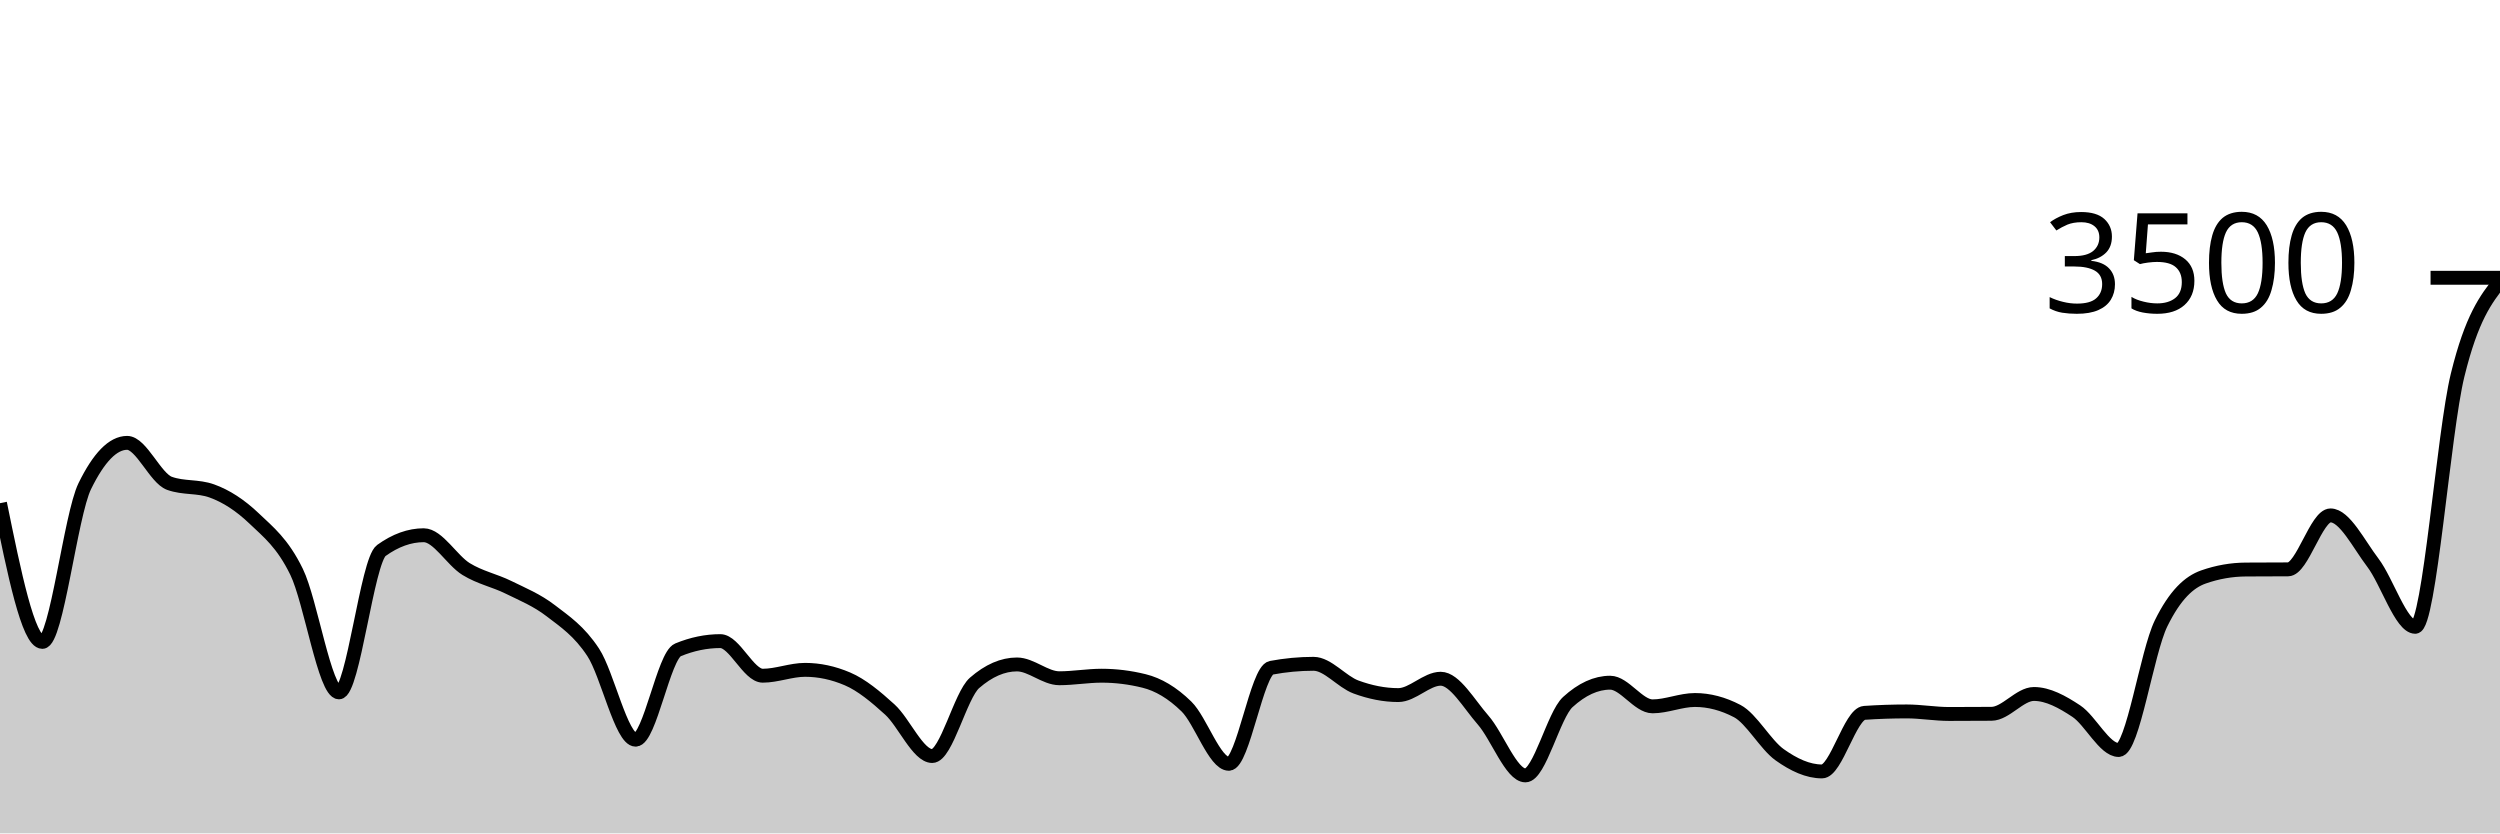
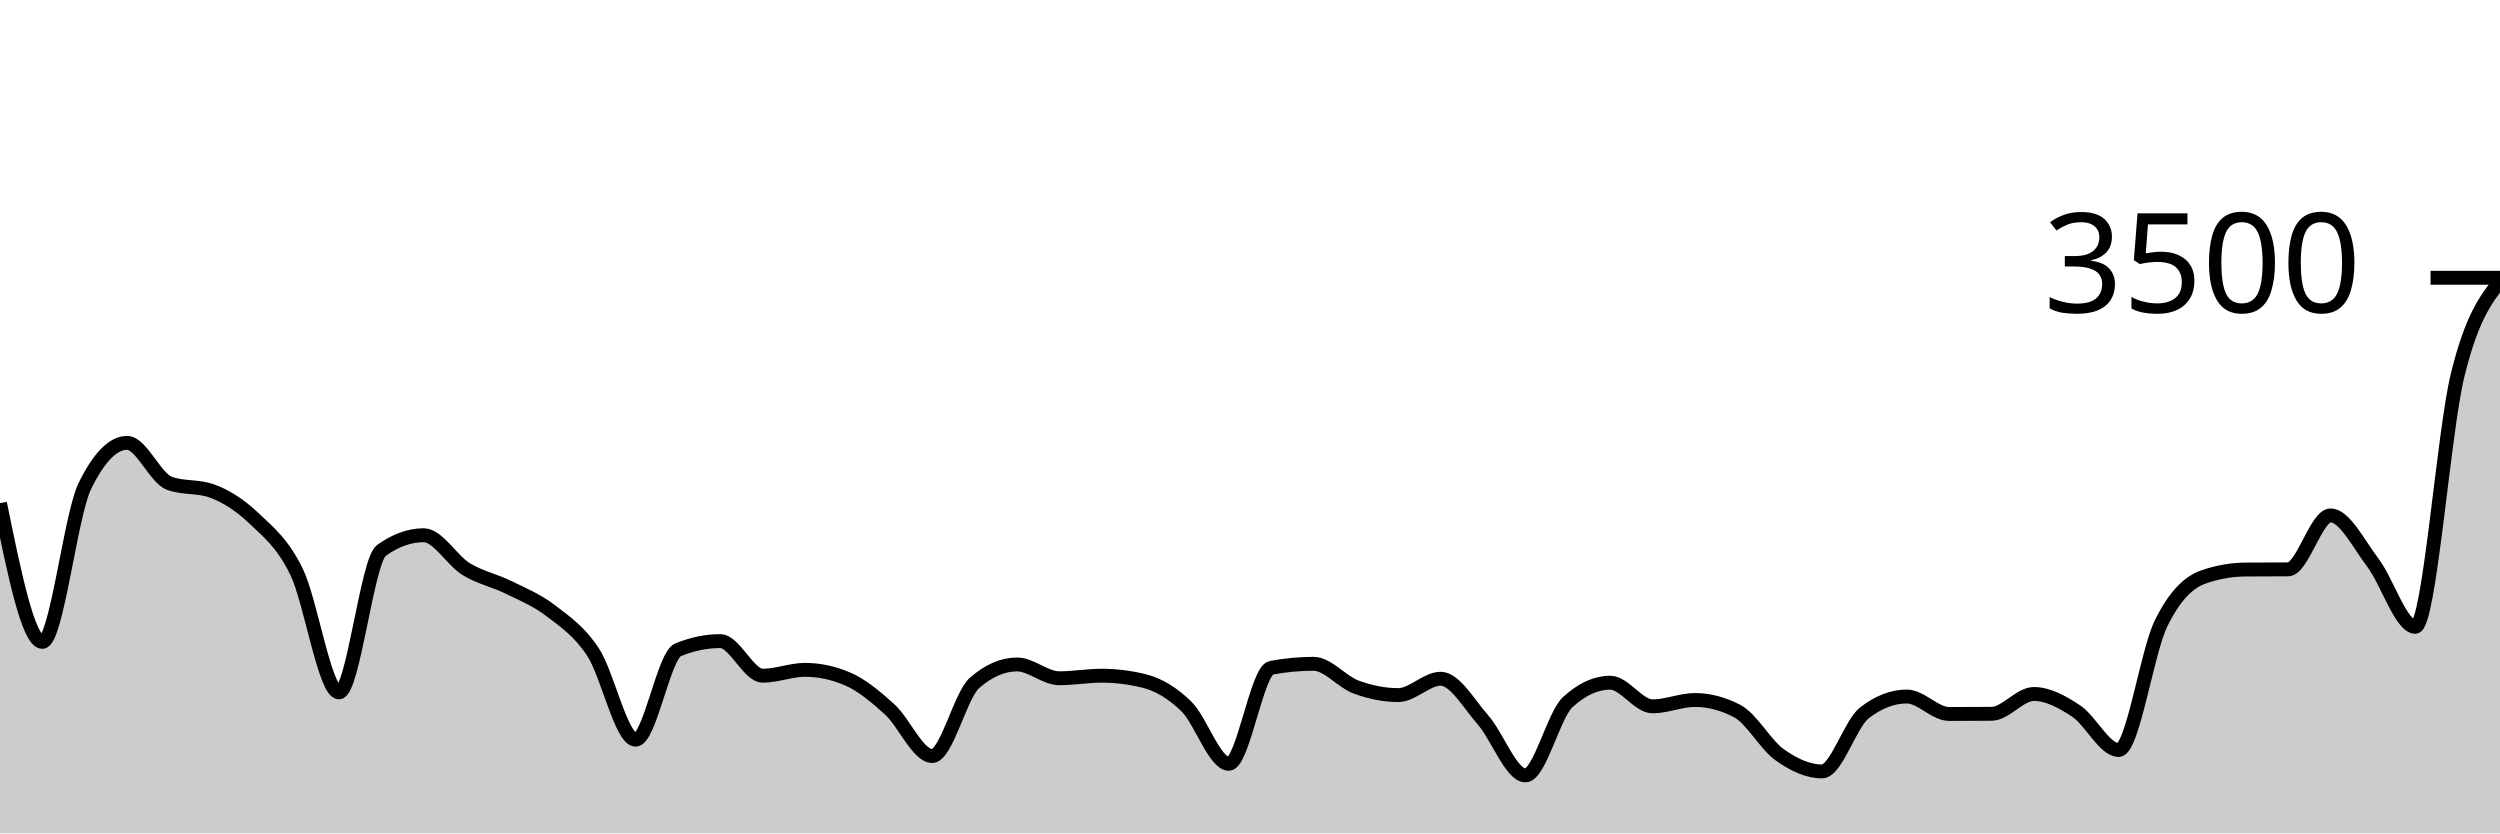
<svg xmlns="http://www.w3.org/2000/svg" viewBox="0 0 180 60">
  <g transform="translate(0,20)">
-     <path class="area" fill="rgba(0, 0, 0, 0.2)" d="M0,16.229C1.017,21.223,2.034,26.217,3.051,26.217C4.068,26.217,5.085,17.086,6.102,15.006C7.119,12.926,8.136,11.886,9.153,11.886C10.169,11.886,11.186,14.434,12.203,14.8C13.22,15.166,14.237,14.983,15.254,15.349C16.271,15.714,17.288,16.366,18.305,17.337C19.322,18.309,20.339,19.091,21.356,21.177C22.373,23.263,23.39,29.851,24.407,29.851C25.424,29.851,26.441,20.366,27.458,19.634C28.475,18.903,29.492,18.537,30.508,18.537C31.525,18.537,32.542,20.347,33.559,20.971C34.576,21.596,35.593,21.785,36.61,22.286C37.627,22.787,38.644,23.196,39.661,23.977C40.678,24.758,41.695,25.425,42.712,26.971C43.729,28.518,44.746,33.257,45.763,33.257C46.78,33.257,47.797,27.208,48.814,26.789C49.831,26.37,50.847,26.16,51.864,26.16C52.881,26.16,53.898,28.651,54.915,28.651C55.932,28.651,56.949,28.229,57.966,28.229C58.983,28.229,60,28.446,61.017,28.88C62.034,29.314,63.051,30.16,64.068,31.086C65.085,32.011,66.102,34.434,67.119,34.434C68.136,34.434,69.153,30.05,70.169,29.166C71.186,28.282,72.203,27.84,73.22,27.84C74.237,27.84,75.254,28.834,76.271,28.834C77.288,28.834,78.305,28.651,79.322,28.651C80.339,28.651,81.356,28.777,82.373,29.029C83.39,29.28,84.407,29.874,85.424,30.869C86.441,31.863,87.458,34.994,88.475,34.994C89.492,34.994,90.508,28.27,91.525,28.08C92.542,27.89,93.559,27.794,94.576,27.794C95.593,27.794,96.61,29.088,97.627,29.463C98.644,29.838,99.661,30.046,100.678,30.046C101.695,30.046,102.712,28.869,103.729,28.869C104.746,28.869,105.763,30.68,106.78,31.84C107.797,33,108.814,35.829,109.831,35.829C110.847,35.829,111.864,31.478,112.881,30.549C113.898,29.619,114.915,29.154,115.932,29.154C116.949,29.154,117.966,30.857,118.983,30.857C120,30.857,121.017,30.4,122.034,30.4C123.051,30.4,124.068,30.667,125.085,31.2C126.102,31.733,127.119,33.619,128.136,34.343C129.153,35.067,130.169,35.543,131.186,35.543C132.203,35.543,133.22,31.394,134.237,31.326C135.254,31.257,136.271,31.223,137.288,31.223C138.305,31.223,139.322,31.406,140.339,31.406C141.356,31.406,142.373,31.402,143.39,31.394C144.407,31.387,145.424,29.966,146.441,29.966C147.458,29.966,148.475,30.528,149.492,31.2C150.508,31.872,151.525,34,152.542,34C153.559,34,154.576,26.968,155.593,24.891C156.61,22.815,157.627,21.901,158.644,21.543C159.661,21.185,160.678,21.013,161.695,21.006C162.712,20.998,163.729,21.002,164.746,20.994C165.763,20.987,166.78,17.109,167.797,17.109C168.814,17.109,169.831,19.177,170.847,20.514C171.864,21.851,172.881,25.131,173.898,25.131C174.915,25.131,175.932,11.152,176.949,7.006C177.966,2.859,178.983,1.555,180,0.251L180,40C178.983,40,177.966,40,176.949,40C175.932,40,174.915,40,173.898,40C172.881,40,171.864,40,170.847,40C169.831,40,168.814,40,167.797,40C166.78,40,165.763,40,164.746,40C163.729,40,162.712,40,161.695,40C160.678,40,159.661,40,158.644,40C157.627,40,156.61,40,155.593,40C154.576,40,153.559,40,152.542,40C151.525,40,150.508,40,149.492,40C148.475,40,147.458,40,146.441,40C145.424,40,144.407,40,143.39,40C142.373,40,141.356,40,140.339,40C139.322,40,138.305,40,137.288,40C136.271,40,135.254,40,134.237,40C133.22,40,132.203,40,131.186,40C130.169,40,129.153,40,128.136,40C127.119,40,126.102,40,125.085,40C124.068,40,123.051,40,122.034,40C121.017,40,120,40,118.983,40C117.966,40,116.949,40,115.932,40C114.915,40,113.898,40,112.881,40C111.864,40,110.847,40,109.831,40C108.814,40,107.797,40,106.78,40C105.763,40,104.746,40,103.729,40C102.712,40,101.695,40,100.678,40C99.661,40,98.644,40,97.627,40C96.61,40,95.593,40,94.576,40C93.559,40,92.542,40,91.525,40C90.508,40,89.492,40,88.475,40C87.458,40,86.441,40,85.424,40C84.407,40,83.39,40,82.373,40C81.356,40,80.339,40,79.322,40C78.305,40,77.288,40,76.271,40C75.254,40,74.237,40,73.22,40C72.203,40,71.186,40,70.169,40C69.153,40,68.136,40,67.119,40C66.102,40,65.085,40,64.068,40C63.051,40,62.034,40,61.017,40C60,40,58.983,40,57.966,40C56.949,40,55.932,40,54.915,40C53.898,40,52.881,40,51.864,40C50.847,40,49.831,40,48.814,40C47.797,40,46.78,40,45.763,40C44.746,40,43.729,40,42.712,40C41.695,40,40.678,40,39.661,40C38.644,40,37.627,40,36.61,40C35.593,40,34.576,40,33.559,40C32.542,40,31.525,40,30.508,40C29.492,40,28.475,40,27.458,40C26.441,40,25.424,40,24.407,40C23.39,40,22.373,40,21.356,40C20.339,40,19.322,40,18.305,40C17.288,40,16.271,40,15.254,40C14.237,40,13.22,40,12.203,40C11.186,40,10.169,40,9.153,40C8.136,40,7.119,40,6.102,40C5.085,40,4.068,40,3.051,40C2.034,40,1.017,40,0,40Z" />
-     <path class="line" stroke="black" fill="none" d="M0,16.229C1.017,21.223,2.034,26.217,3.051,26.217C4.068,26.217,5.085,17.086,6.102,15.006C7.119,12.926,8.136,11.886,9.153,11.886C10.169,11.886,11.186,14.434,12.203,14.8C13.22,15.166,14.237,14.983,15.254,15.349C16.271,15.714,17.288,16.366,18.305,17.337C19.322,18.309,20.339,19.091,21.356,21.177C22.373,23.263,23.39,29.851,24.407,29.851C25.424,29.851,26.441,20.366,27.458,19.634C28.475,18.903,29.492,18.537,30.508,18.537C31.525,18.537,32.542,20.347,33.559,20.971C34.576,21.596,35.593,21.785,36.61,22.286C37.627,22.787,38.644,23.196,39.661,23.977C40.678,24.758,41.695,25.425,42.712,26.971C43.729,28.518,44.746,33.257,45.763,33.257C46.78,33.257,47.797,27.208,48.814,26.789C49.831,26.37,50.847,26.16,51.864,26.16C52.881,26.16,53.898,28.651,54.915,28.651C55.932,28.651,56.949,28.229,57.966,28.229C58.983,28.229,60,28.446,61.017,28.88C62.034,29.314,63.051,30.16,64.068,31.086C65.085,32.011,66.102,34.434,67.119,34.434C68.136,34.434,69.153,30.05,70.169,29.166C71.186,28.282,72.203,27.84,73.22,27.84C74.237,27.84,75.254,28.834,76.271,28.834C77.288,28.834,78.305,28.651,79.322,28.651C80.339,28.651,81.356,28.777,82.373,29.029C83.39,29.28,84.407,29.874,85.424,30.869C86.441,31.863,87.458,34.994,88.475,34.994C89.492,34.994,90.508,28.27,91.525,28.08C92.542,27.89,93.559,27.794,94.576,27.794C95.593,27.794,96.61,29.088,97.627,29.463C98.644,29.838,99.661,30.046,100.678,30.046C101.695,30.046,102.712,28.869,103.729,28.869C104.746,28.869,105.763,30.68,106.78,31.84C107.797,33,108.814,35.829,109.831,35.829C110.847,35.829,111.864,31.478,112.881,30.549C113.898,29.619,114.915,29.154,115.932,29.154C116.949,29.154,117.966,30.857,118.983,30.857C120,30.857,121.017,30.4,122.034,30.4C123.051,30.4,124.068,30.667,125.085,31.2C126.102,31.733,127.119,33.619,128.136,34.343C129.153,35.067,130.169,35.543,131.186,35.543C132.203,35.543,133.22,31.394,134.237,31.326C135.254,31.257,136.271,31.223,137.288,31.223C138.305,31.223,139.322,31.406,140.339,31.406C141.356,31.406,142.373,31.402,143.39,31.394C144.407,31.387,145.424,29.966,146.441,29.966C147.458,29.966,148.475,30.528,149.492,31.2C150.508,31.872,151.525,34,152.542,34C153.559,34,154.576,26.968,155.593,24.891C156.61,22.815,157.627,21.901,158.644,21.543C159.661,21.185,160.678,21.013,161.695,21.006C162.712,20.998,163.729,21.002,164.746,20.994C165.763,20.987,166.78,17.109,167.797,17.109C168.814,17.109,169.831,19.177,170.847,20.514C171.864,21.851,172.881,25.131,173.898,25.131C174.915,25.131,175.932,11.152,176.949,7.006C177.966,2.859,178.983,1.555,180,0.251" />
+     <path class="area" fill="rgba(0, 0, 0, 0.2)" d="M0,16.229C1.017,21.223,2.034,26.217,3.051,26.217C4.068,26.217,5.085,17.086,6.102,15.006C7.119,12.926,8.136,11.886,9.153,11.886C10.169,11.886,11.186,14.434,12.203,14.8C13.22,15.166,14.237,14.983,15.254,15.349C16.271,15.714,17.288,16.366,18.305,17.337C19.322,18.309,20.339,19.091,21.356,21.177C22.373,23.263,23.39,29.851,24.407,29.851C25.424,29.851,26.441,20.366,27.458,19.634C28.475,18.903,29.492,18.537,30.508,18.537C31.525,18.537,32.542,20.347,33.559,20.971C34.576,21.596,35.593,21.785,36.61,22.286C37.627,22.787,38.644,23.196,39.661,23.977C40.678,24.758,41.695,25.425,42.712,26.971C43.729,28.518,44.746,33.257,45.763,33.257C46.78,33.257,47.797,27.208,48.814,26.789C49.831,26.37,50.847,26.16,51.864,26.16C52.881,26.16,53.898,28.651,54.915,28.651C55.932,28.651,56.949,28.229,57.966,28.229C58.983,28.229,60,28.446,61.017,28.88C62.034,29.314,63.051,30.16,64.068,31.086C65.085,32.011,66.102,34.434,67.119,34.434C68.136,34.434,69.153,30.05,70.169,29.166C71.186,28.282,72.203,27.84,73.22,27.84C74.237,27.84,75.254,28.834,76.271,28.834C77.288,28.834,78.305,28.651,79.322,28.651C80.339,28.651,81.356,28.777,82.373,29.029C83.39,29.28,84.407,29.874,85.424,30.869C86.441,31.863,87.458,34.994,88.475,34.994C89.492,34.994,90.508,28.27,91.525,28.08C92.542,27.89,93.559,27.794,94.576,27.794C95.593,27.794,96.61,29.088,97.627,29.463C98.644,29.838,99.661,30.046,100.678,30.046C101.695,30.046,102.712,28.869,103.729,28.869C104.746,28.869,105.763,30.68,106.78,31.84C107.797,33,108.814,35.829,109.831,35.829C110.847,35.829,111.864,31.478,112.881,30.549C113.898,29.619,114.915,29.154,115.932,29.154C116.949,29.154,117.966,30.857,118.983,30.857C120,30.857,121.017,30.4,122.034,30.4C123.051,30.4,124.068,30.667,125.085,31.2C126.102,31.733,127.119,33.619,128.136,34.343C129.153,35.067,130.169,35.543,131.186,35.543C132.203,35.543,133.22,32.11,134.237,31.326C135.254,30.541,136.271,30.149,137.288,30.149C138.305,30.149,139.322,31.406,140.339,31.406C141.356,31.406,142.373,31.402,143.39,31.394C144.407,31.387,145.424,29.966,146.441,29.966C147.458,29.966,148.475,30.528,149.492,31.2C150.508,31.872,151.525,34,152.542,34C153.559,34,154.576,26.968,155.593,24.891C156.61,22.815,157.627,21.901,158.644,21.543C159.661,21.185,160.678,21.013,161.695,21.006C162.712,20.998,163.729,21.002,164.746,20.994C165.763,20.987,166.78,17.109,167.797,17.109C168.814,17.109,169.831,19.177,170.847,20.514C171.864,21.851,172.881,25.131,173.898,25.131C174.915,25.131,175.932,11.152,176.949,7.006C177.966,2.859,178.983,1.555,180,0.251L180,40C178.983,40,177.966,40,176.949,40C175.932,40,174.915,40,173.898,40C172.881,40,171.864,40,170.847,40C169.831,40,168.814,40,167.797,40C166.78,40,165.763,40,164.746,40C163.729,40,162.712,40,161.695,40C160.678,40,159.661,40,158.644,40C157.627,40,156.61,40,155.593,40C154.576,40,153.559,40,152.542,40C151.525,40,150.508,40,149.492,40C148.475,40,147.458,40,146.441,40C145.424,40,144.407,40,143.39,40C142.373,40,141.356,40,140.339,40C139.322,40,138.305,40,137.288,40C136.271,40,135.254,40,134.237,40C133.22,40,132.203,40,131.186,40C130.169,40,129.153,40,128.136,40C127.119,40,126.102,40,125.085,40C124.068,40,123.051,40,122.034,40C121.017,40,120,40,118.983,40C117.966,40,116.949,40,115.932,40C114.915,40,113.898,40,112.881,40C111.864,40,110.847,40,109.831,40C108.814,40,107.797,40,106.78,40C105.763,40,104.746,40,103.729,40C102.712,40,101.695,40,100.678,40C99.661,40,98.644,40,97.627,40C96.61,40,95.593,40,94.576,40C93.559,40,92.542,40,91.525,40C90.508,40,89.492,40,88.475,40C87.458,40,86.441,40,85.424,40C84.407,40,83.39,40,82.373,40C81.356,40,80.339,40,79.322,40C78.305,40,77.288,40,76.271,40C75.254,40,74.237,40,73.22,40C72.203,40,71.186,40,70.169,40C69.153,40,68.136,40,67.119,40C66.102,40,65.085,40,64.068,40C63.051,40,62.034,40,61.017,40C60,40,58.983,40,57.966,40C56.949,40,55.932,40,54.915,40C53.898,40,52.881,40,51.864,40C50.847,40,49.831,40,48.814,40C47.797,40,46.78,40,45.763,40C44.746,40,43.729,40,42.712,40C41.695,40,40.678,40,39.661,40C38.644,40,37.627,40,36.61,40C35.593,40,34.576,40,33.559,40C32.542,40,31.525,40,30.508,40C29.492,40,28.475,40,27.458,40C26.441,40,25.424,40,24.407,40C23.39,40,22.373,40,21.356,40C20.339,40,19.322,40,18.305,40C17.288,40,16.271,40,15.254,40C14.237,40,13.22,40,12.203,40C11.186,40,10.169,40,9.153,40C8.136,40,7.119,40,6.102,40C5.085,40,4.068,40,3.051,40C2.034,40,1.017,40,0,40Z" />
+     <path class="line" stroke="black" fill="none" d="M0,16.229C1.017,21.223,2.034,26.217,3.051,26.217C4.068,26.217,5.085,17.086,6.102,15.006C7.119,12.926,8.136,11.886,9.153,11.886C10.169,11.886,11.186,14.434,12.203,14.8C13.22,15.166,14.237,14.983,15.254,15.349C16.271,15.714,17.288,16.366,18.305,17.337C19.322,18.309,20.339,19.091,21.356,21.177C22.373,23.263,23.39,29.851,24.407,29.851C25.424,29.851,26.441,20.366,27.458,19.634C28.475,18.903,29.492,18.537,30.508,18.537C31.525,18.537,32.542,20.347,33.559,20.971C34.576,21.596,35.593,21.785,36.61,22.286C37.627,22.787,38.644,23.196,39.661,23.977C40.678,24.758,41.695,25.425,42.712,26.971C43.729,28.518,44.746,33.257,45.763,33.257C46.78,33.257,47.797,27.208,48.814,26.789C49.831,26.37,50.847,26.16,51.864,26.16C52.881,26.16,53.898,28.651,54.915,28.651C55.932,28.651,56.949,28.229,57.966,28.229C58.983,28.229,60,28.446,61.017,28.88C62.034,29.314,63.051,30.16,64.068,31.086C65.085,32.011,66.102,34.434,67.119,34.434C68.136,34.434,69.153,30.05,70.169,29.166C71.186,28.282,72.203,27.84,73.22,27.84C74.237,27.84,75.254,28.834,76.271,28.834C77.288,28.834,78.305,28.651,79.322,28.651C80.339,28.651,81.356,28.777,82.373,29.029C83.39,29.28,84.407,29.874,85.424,30.869C86.441,31.863,87.458,34.994,88.475,34.994C89.492,34.994,90.508,28.27,91.525,28.08C92.542,27.89,93.559,27.794,94.576,27.794C95.593,27.794,96.61,29.088,97.627,29.463C98.644,29.838,99.661,30.046,100.678,30.046C101.695,30.046,102.712,28.869,103.729,28.869C104.746,28.869,105.763,30.68,106.78,31.84C107.797,33,108.814,35.829,109.831,35.829C110.847,35.829,111.864,31.478,112.881,30.549C113.898,29.619,114.915,29.154,115.932,29.154C116.949,29.154,117.966,30.857,118.983,30.857C120,30.857,121.017,30.4,122.034,30.4C123.051,30.4,124.068,30.667,125.085,31.2C126.102,31.733,127.119,33.619,128.136,34.343C129.153,35.067,130.169,35.543,131.186,35.543C132.203,35.543,133.22,32.11,134.237,31.326C135.254,30.541,136.271,30.149,137.288,30.149C138.305,30.149,139.322,31.406,140.339,31.406C141.356,31.406,142.373,31.402,143.39,31.394C144.407,31.387,145.424,29.966,146.441,29.966C147.458,29.966,148.475,30.528,149.492,31.2C150.508,31.872,151.525,34,152.542,34C153.559,34,154.576,26.968,155.593,24.891C156.61,22.815,157.627,21.901,158.644,21.543C159.661,21.185,160.678,21.013,161.695,21.006C162.712,20.998,163.729,21.002,164.746,20.994C165.763,20.987,166.78,17.109,167.797,17.109C168.814,17.109,169.831,19.177,170.847,20.514C171.864,21.851,172.881,25.131,173.898,25.131C174.915,25.131,175.932,11.152,176.949,7.006C177.966,2.859,178.983,1.555,180,0.251" />
    <path class="axis-ceiling" stroke-width="1" stroke="black" fill="none" d="M175,0L180,0" />
    <text class="axis-ceiling-label" font-family="sans-serif" text-anchor="end" font-size="10px" x="170" y="2.5">3500</text>
  </g>
</svg>
